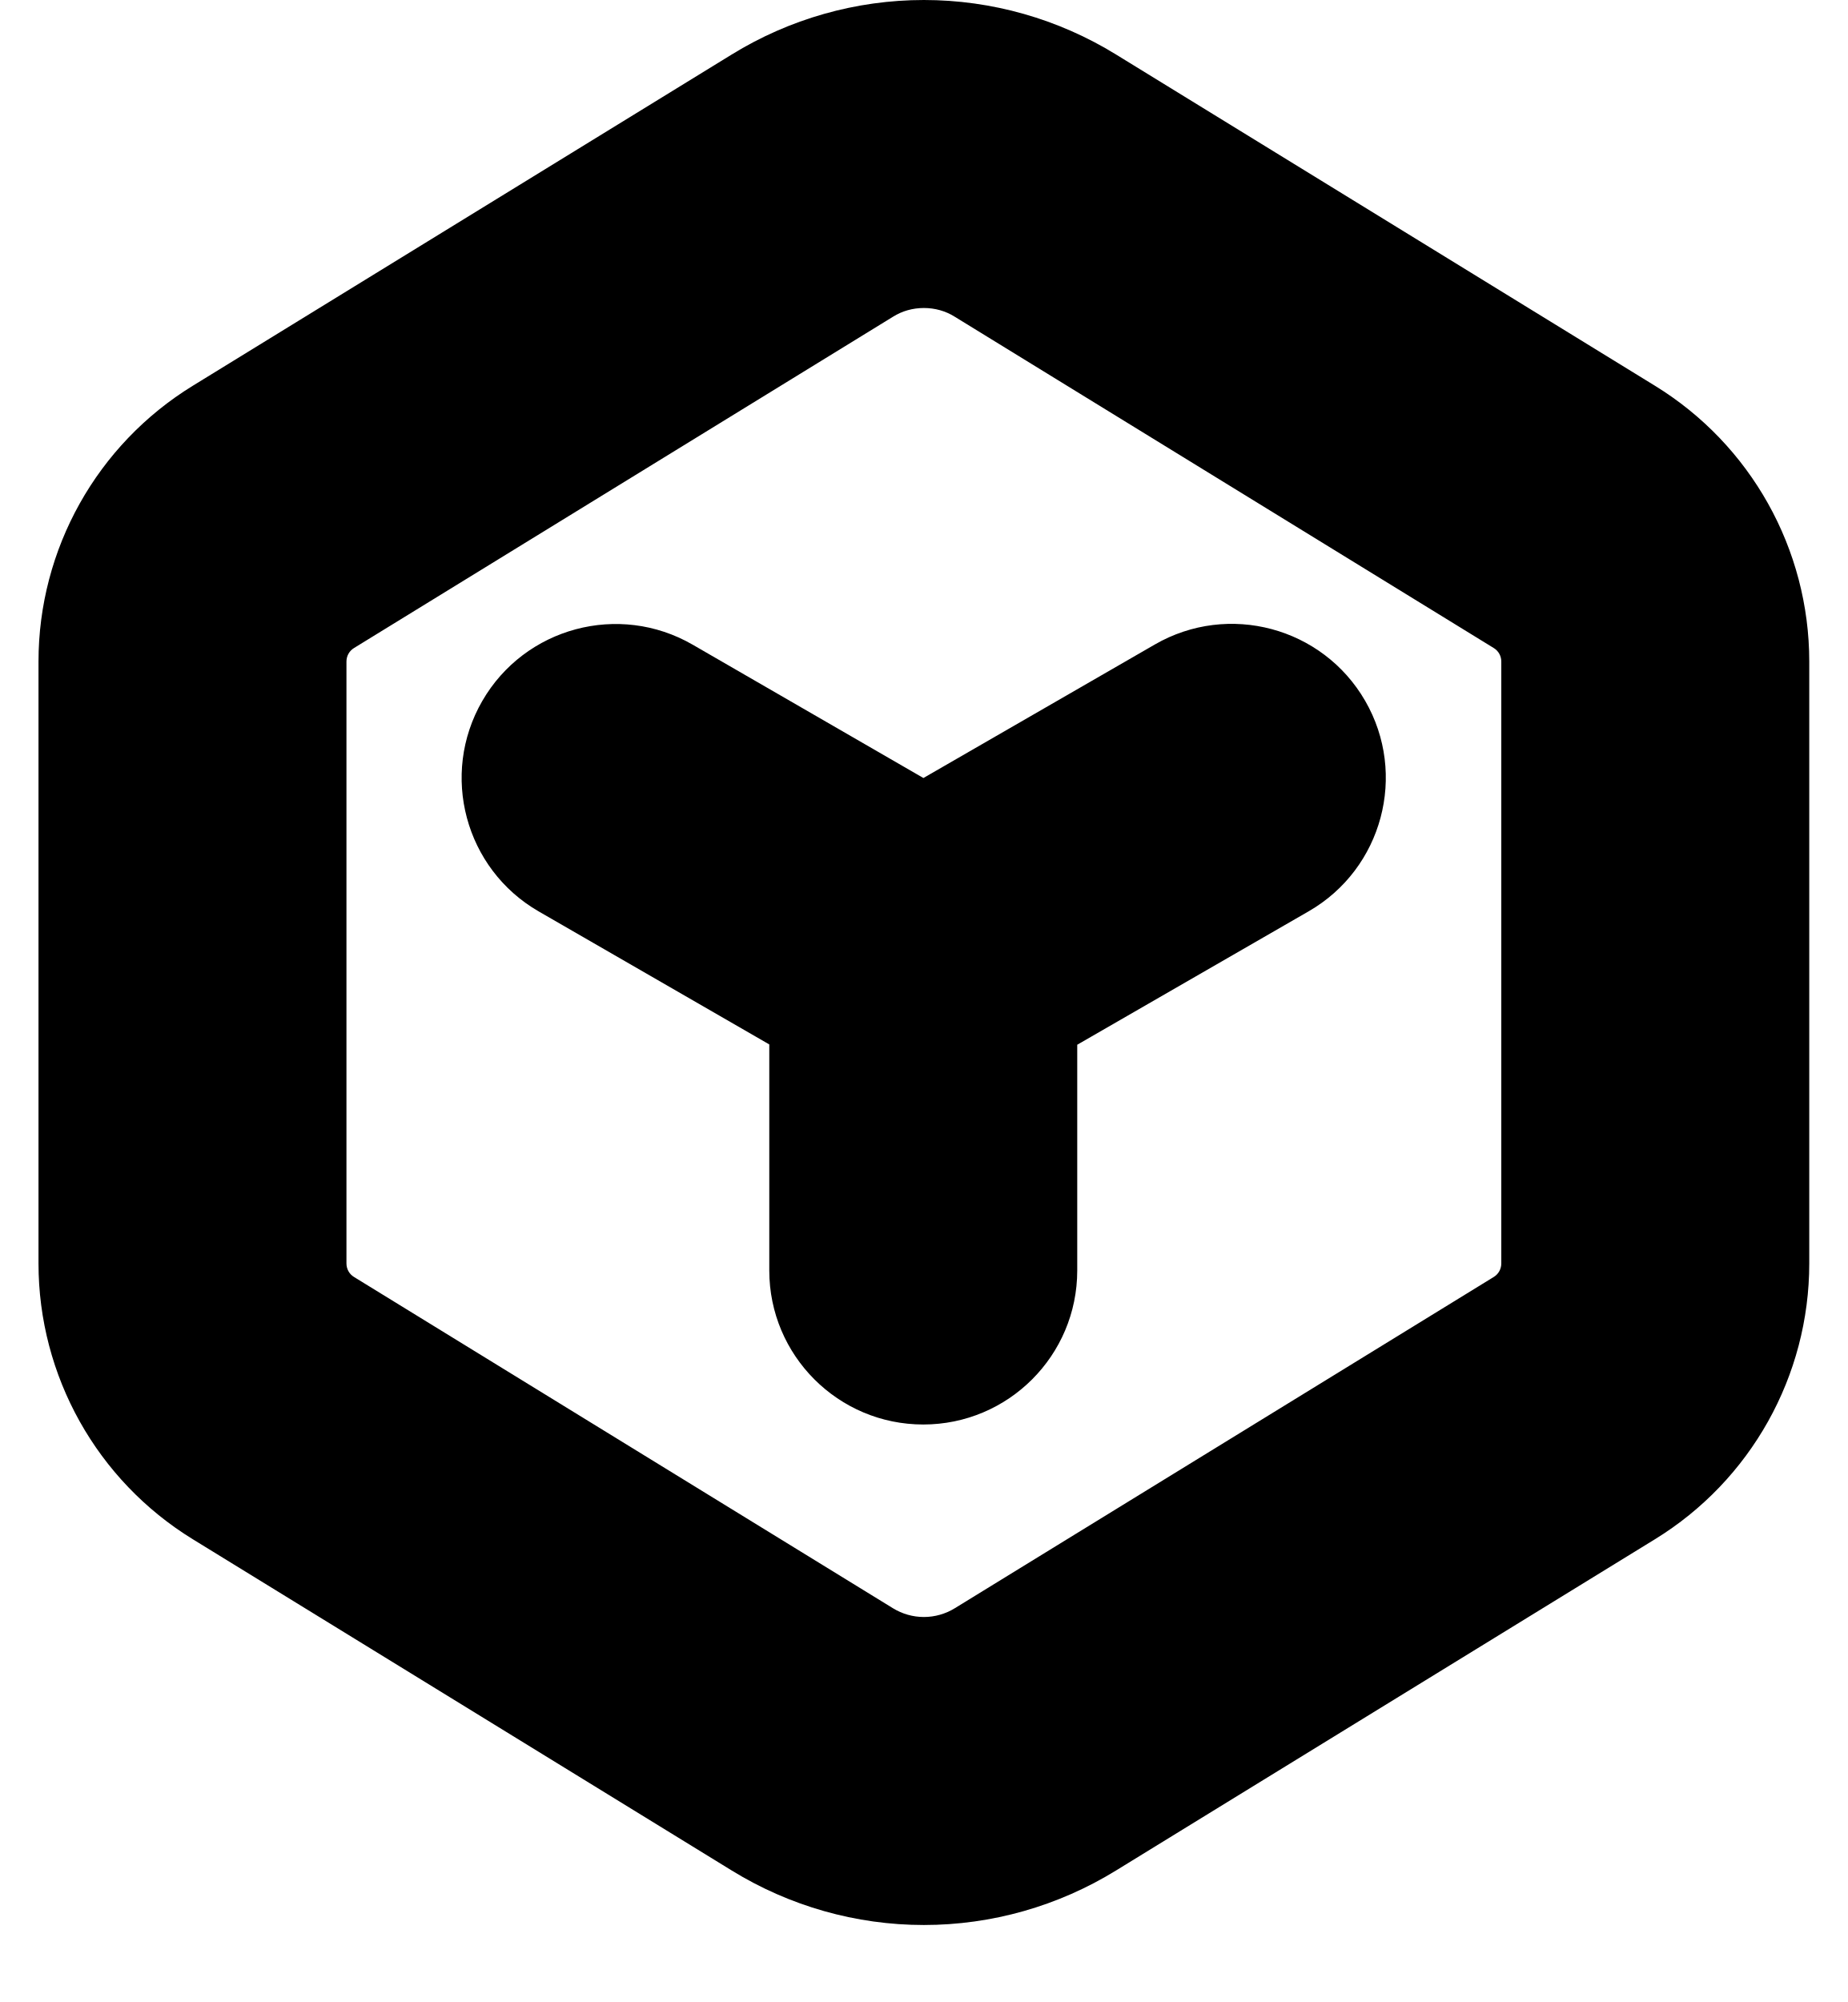
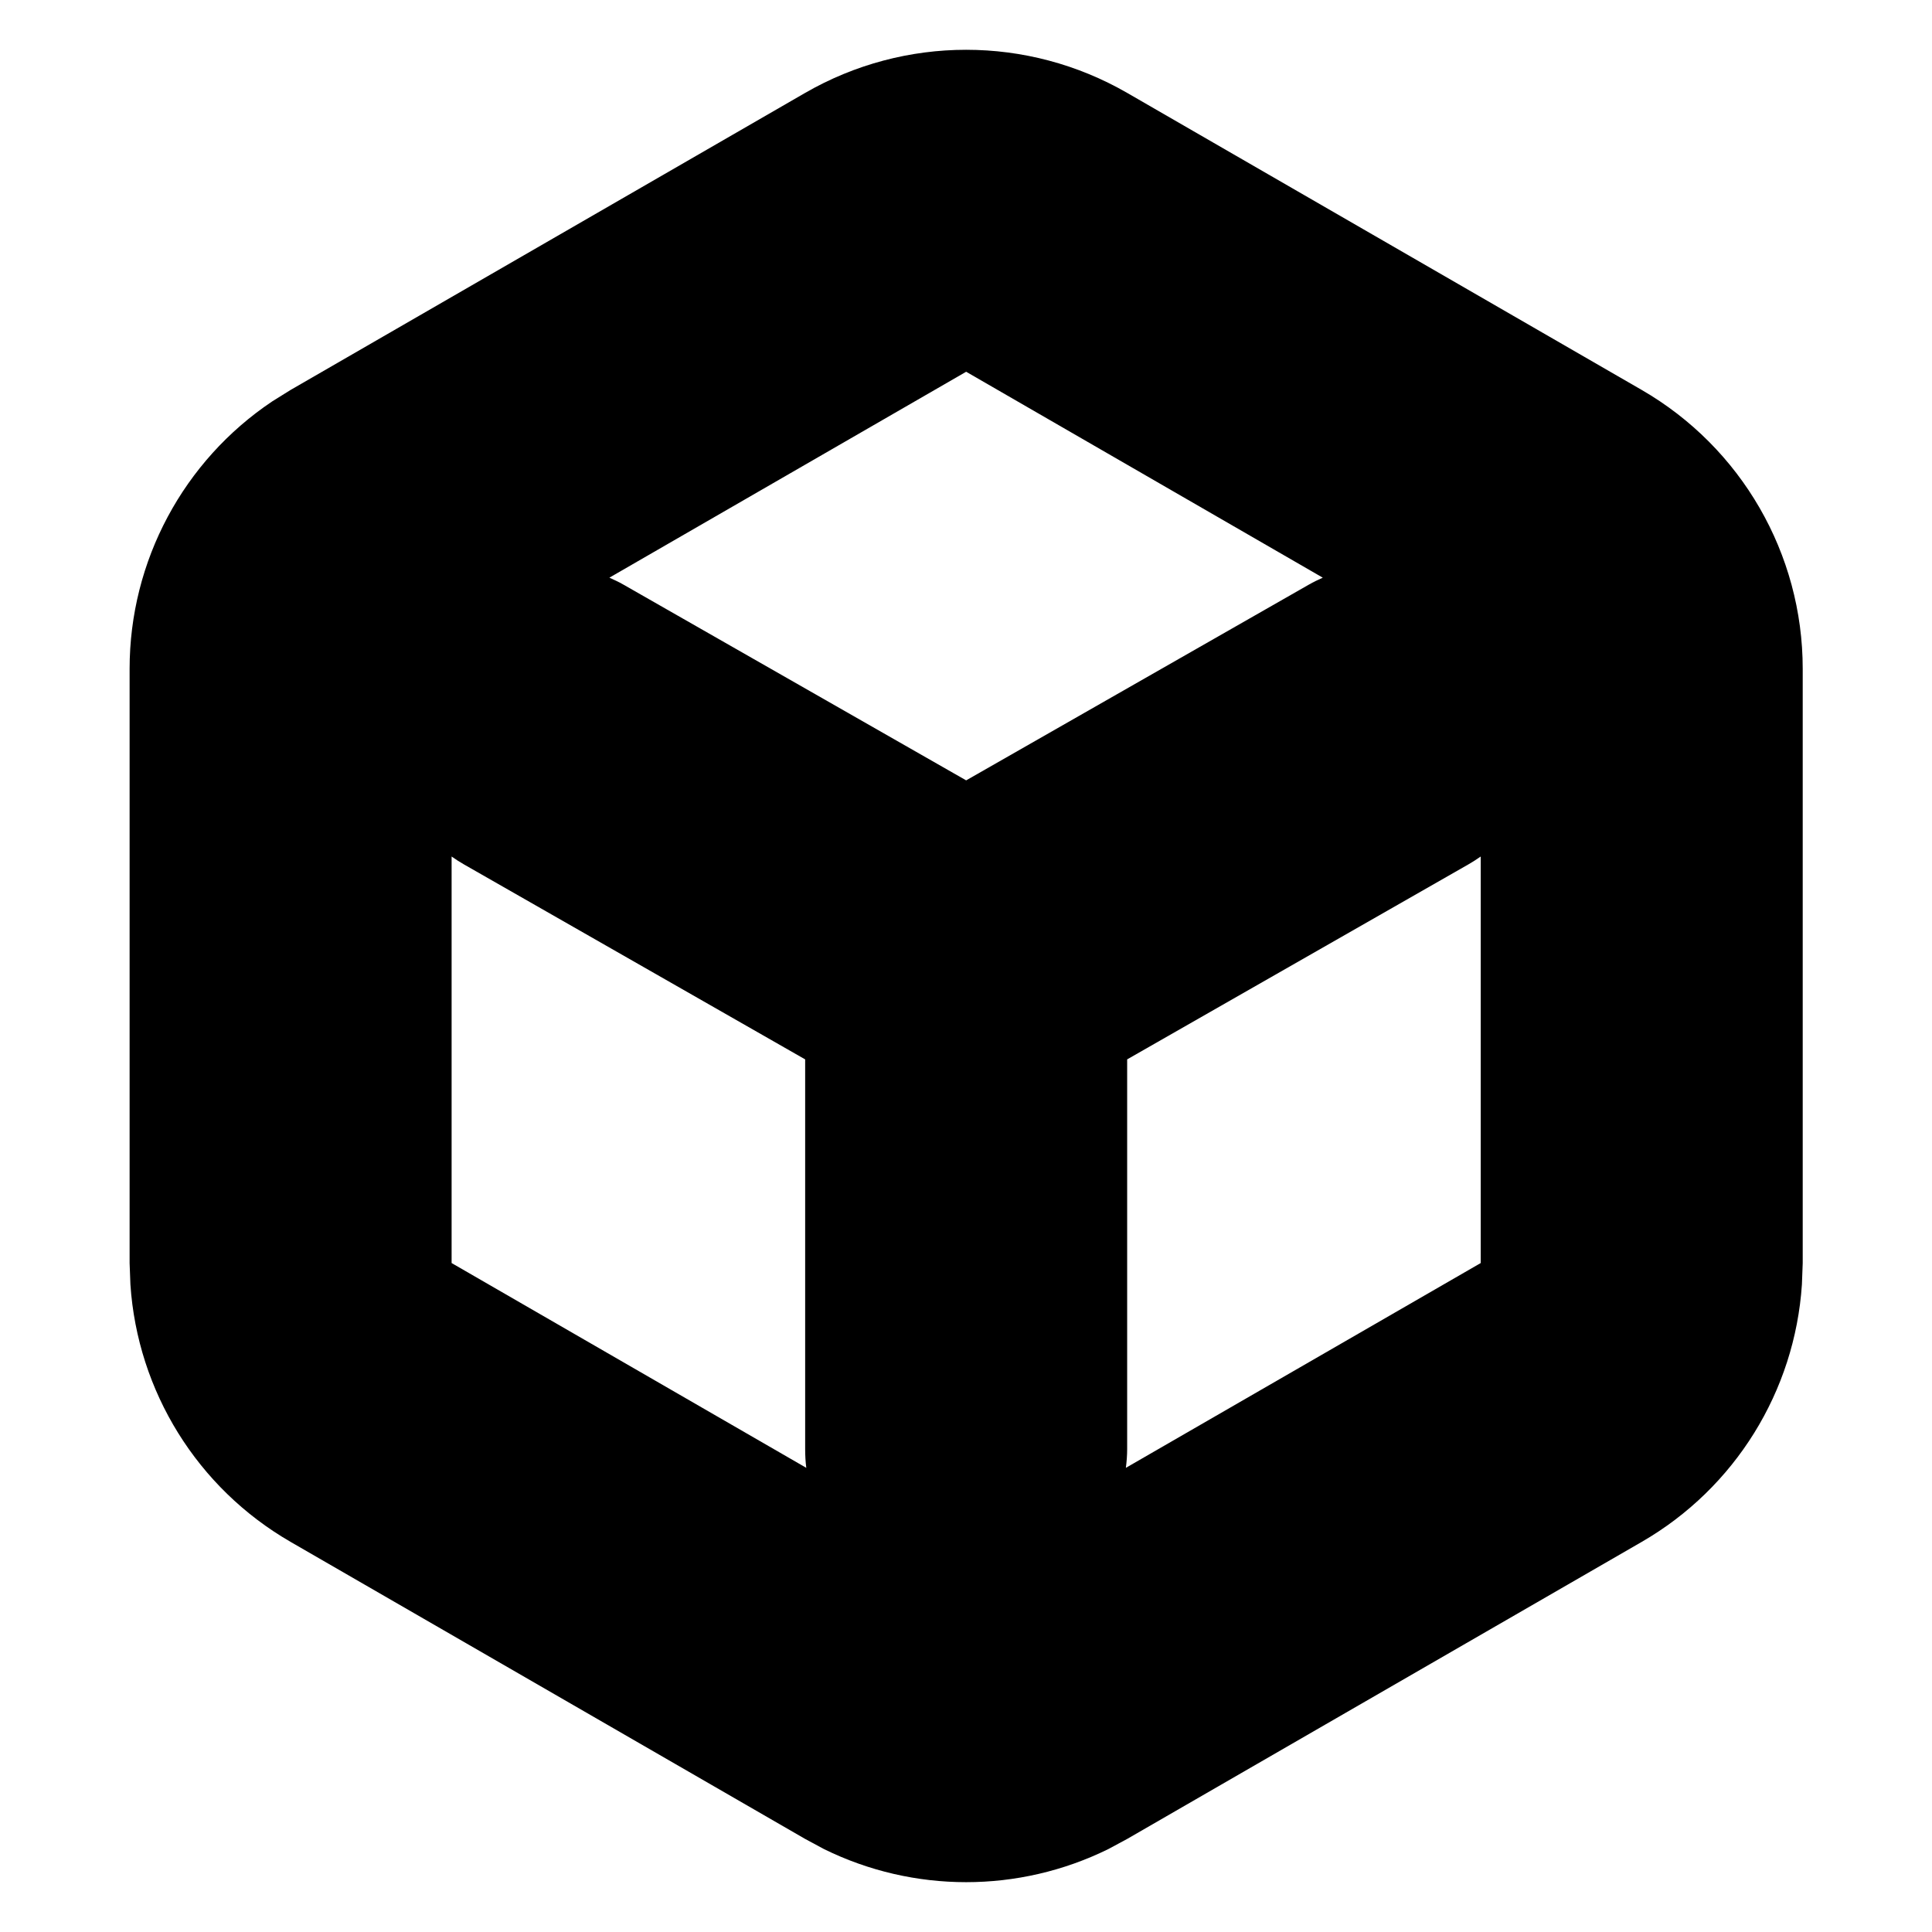
- <svg xmlns="http://www.w3.org/2000/svg" width="12" height="13" viewBox="0 0 12 13" fill="none" data-fui-icon="true">
-   <path d="M6 0C6.441 0 6.873 0.123 7.248 0.354L10.748 2.505C11.37 2.887 11.75 3.565 11.75 4.296V8.204C11.75 8.935 11.37 9.613 10.748 9.995L7.248 12.146C6.873 12.377 6.441 12.5 6 12.5C5.559 12.5 5.127 12.377 4.752 12.146L1.252 9.995C0.63 9.613 0.25 8.935 0.25 8.204V4.296C0.25 3.565 0.63 2.887 1.252 2.505L4.752 0.354C5.127 0.123 5.559 0 6 0ZM6 2C5.929 2 5.859 2.019 5.799 2.057L2.299 4.208C2.268 4.227 2.25 4.26 2.25 4.296V8.204C2.25 8.24 2.268 8.273 2.299 8.292L5.799 10.443C5.859 10.48 5.929 10.5 6 10.5C6.071 10.5 6.141 10.48 6.201 10.443L9.701 8.292C9.732 8.273 9.75 8.24 9.75 8.204V4.296C9.75 4.26 9.732 4.227 9.701 4.208L6.201 2.057C6.141 2.019 6.071 2 6 2ZM7.5 4.185C7.978 3.909 8.59 4.073 8.866 4.551C9.142 5.029 8.978 5.641 8.5 5.917L6.996 6.784V8.25C6.996 8.802 6.548 9.25 5.996 9.25C5.444 9.25 4.996 8.802 4.996 8.25V6.782L3.498 5.918C3.02 5.642 2.856 5.03 3.132 4.552C3.408 4.074 4.02 3.91 4.498 4.186L5.997 5.052L7.5 4.185Z" fill="currentColor" />
+ <svg xmlns="http://www.w3.org/2000/svg" width="12" height="12" viewBox="0 0 12 12" fill="none" data-fui-icon="true">
+   <path d="M5.001 0.577C5.62 0.22 6.382 0.22 7.001 0.577L10.197 2.422C10.816 2.78 11.197 3.44 11.197 4.154V7.845L11.192 7.978C11.148 8.641 10.777 9.242 10.197 9.577L7.001 11.422L6.884 11.485C6.327 11.759 5.675 11.759 5.118 11.485L5.001 11.422L1.805 9.577C1.225 9.242 0.854 8.641 0.81 7.978L0.805 7.845V4.154C0.805 3.484 1.14 2.862 1.691 2.493L1.805 2.422L5.001 0.577ZM2.805 7.845L5.008 9.117C5.003 9.078 5.001 9.039 5.001 9V6.58L2.88 5.368C2.854 5.353 2.829 5.337 2.805 5.32V7.845ZM9.122 5.368L7.001 6.58V9C7.001 9.039 6.998 9.078 6.993 9.117L9.197 7.845V5.32C9.173 5.337 9.148 5.353 9.122 5.368ZM3.785 3.588C3.814 3.601 3.844 3.615 3.872 3.631L6.001 4.847L8.13 3.631C8.158 3.615 8.187 3.601 8.216 3.588L6.001 2.309L3.785 3.588Z" fill="currentColor" />
</svg>
